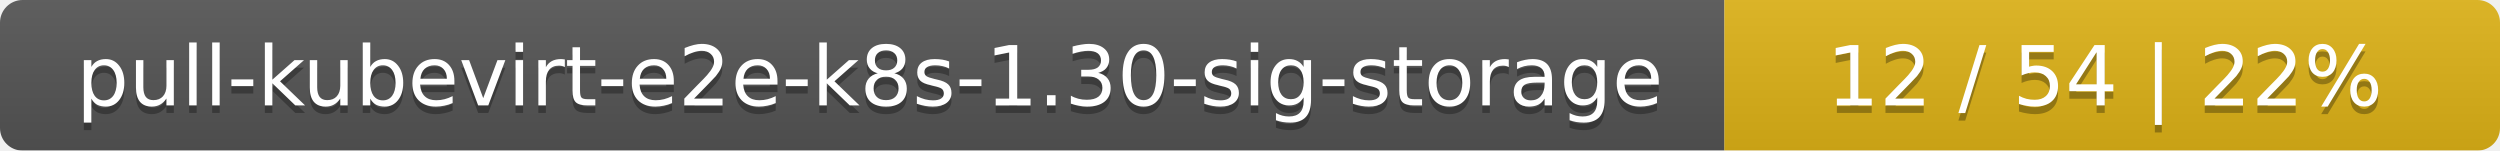
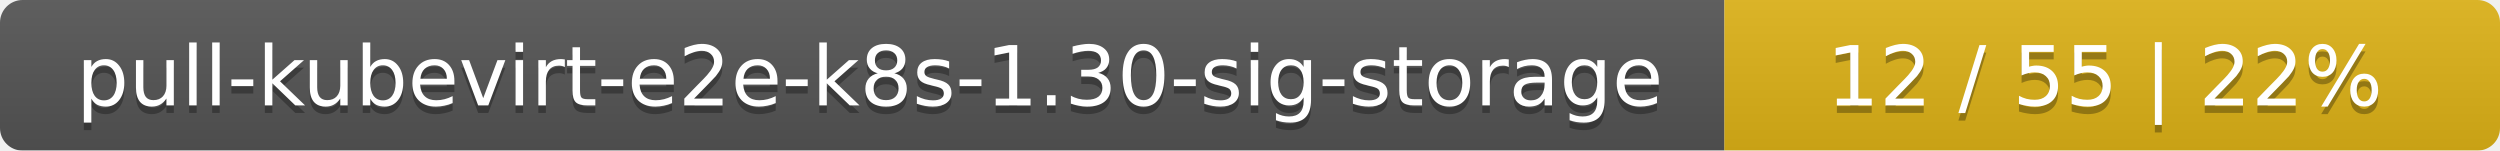
<svg xmlns="http://www.w3.org/2000/svg" width="332" height="20">
  <linearGradient id="smooth" x2="0" y2="100%">
    <stop offset="0" stop-color="#bbb" stop-opacity=".1" />
    <stop offset="1" stop-opacity=".1" />
  </linearGradient>
  <mask id="round">
    <rect width="332" height="20" rx="3" fill="#fff" />
  </mask>
  <g mask="url(#round)">
    <rect width="229" height="20" fill="#555" />
    <rect x="229" width="103" height="20" fill="#dfb317" />
    <rect width="332" height="20" fill="url(#smooth)" />
  </g>
  <g fill="#fff" text-anchor="middle" font-family="DejaVu Sans,Verdana,Geneva,sans-serif" font-size="11">
    <text x="115.5" y="15" fill="#010101" fill-opacity=".3">pull-kubevirt-e2e-k8s-1.30-sig-storage</text>
    <text x="115.5" y="14">pull-kubevirt-e2e-k8s-1.30-sig-storage</text>
-     <text x="279.5" y="15" fill="#010101" fill-opacity=".3">12 / 54    |    22%</text>
-     <text x="279.5" y="14">12 / 54    |    22%</text>
+     <text x="279.5" y="15" fill="#010101" fill-opacity=".3">12 / 55    |    22%</text>
+     <text x="279.5" y="14">12 / 55    |    22%</text>
  </g>
</svg>
